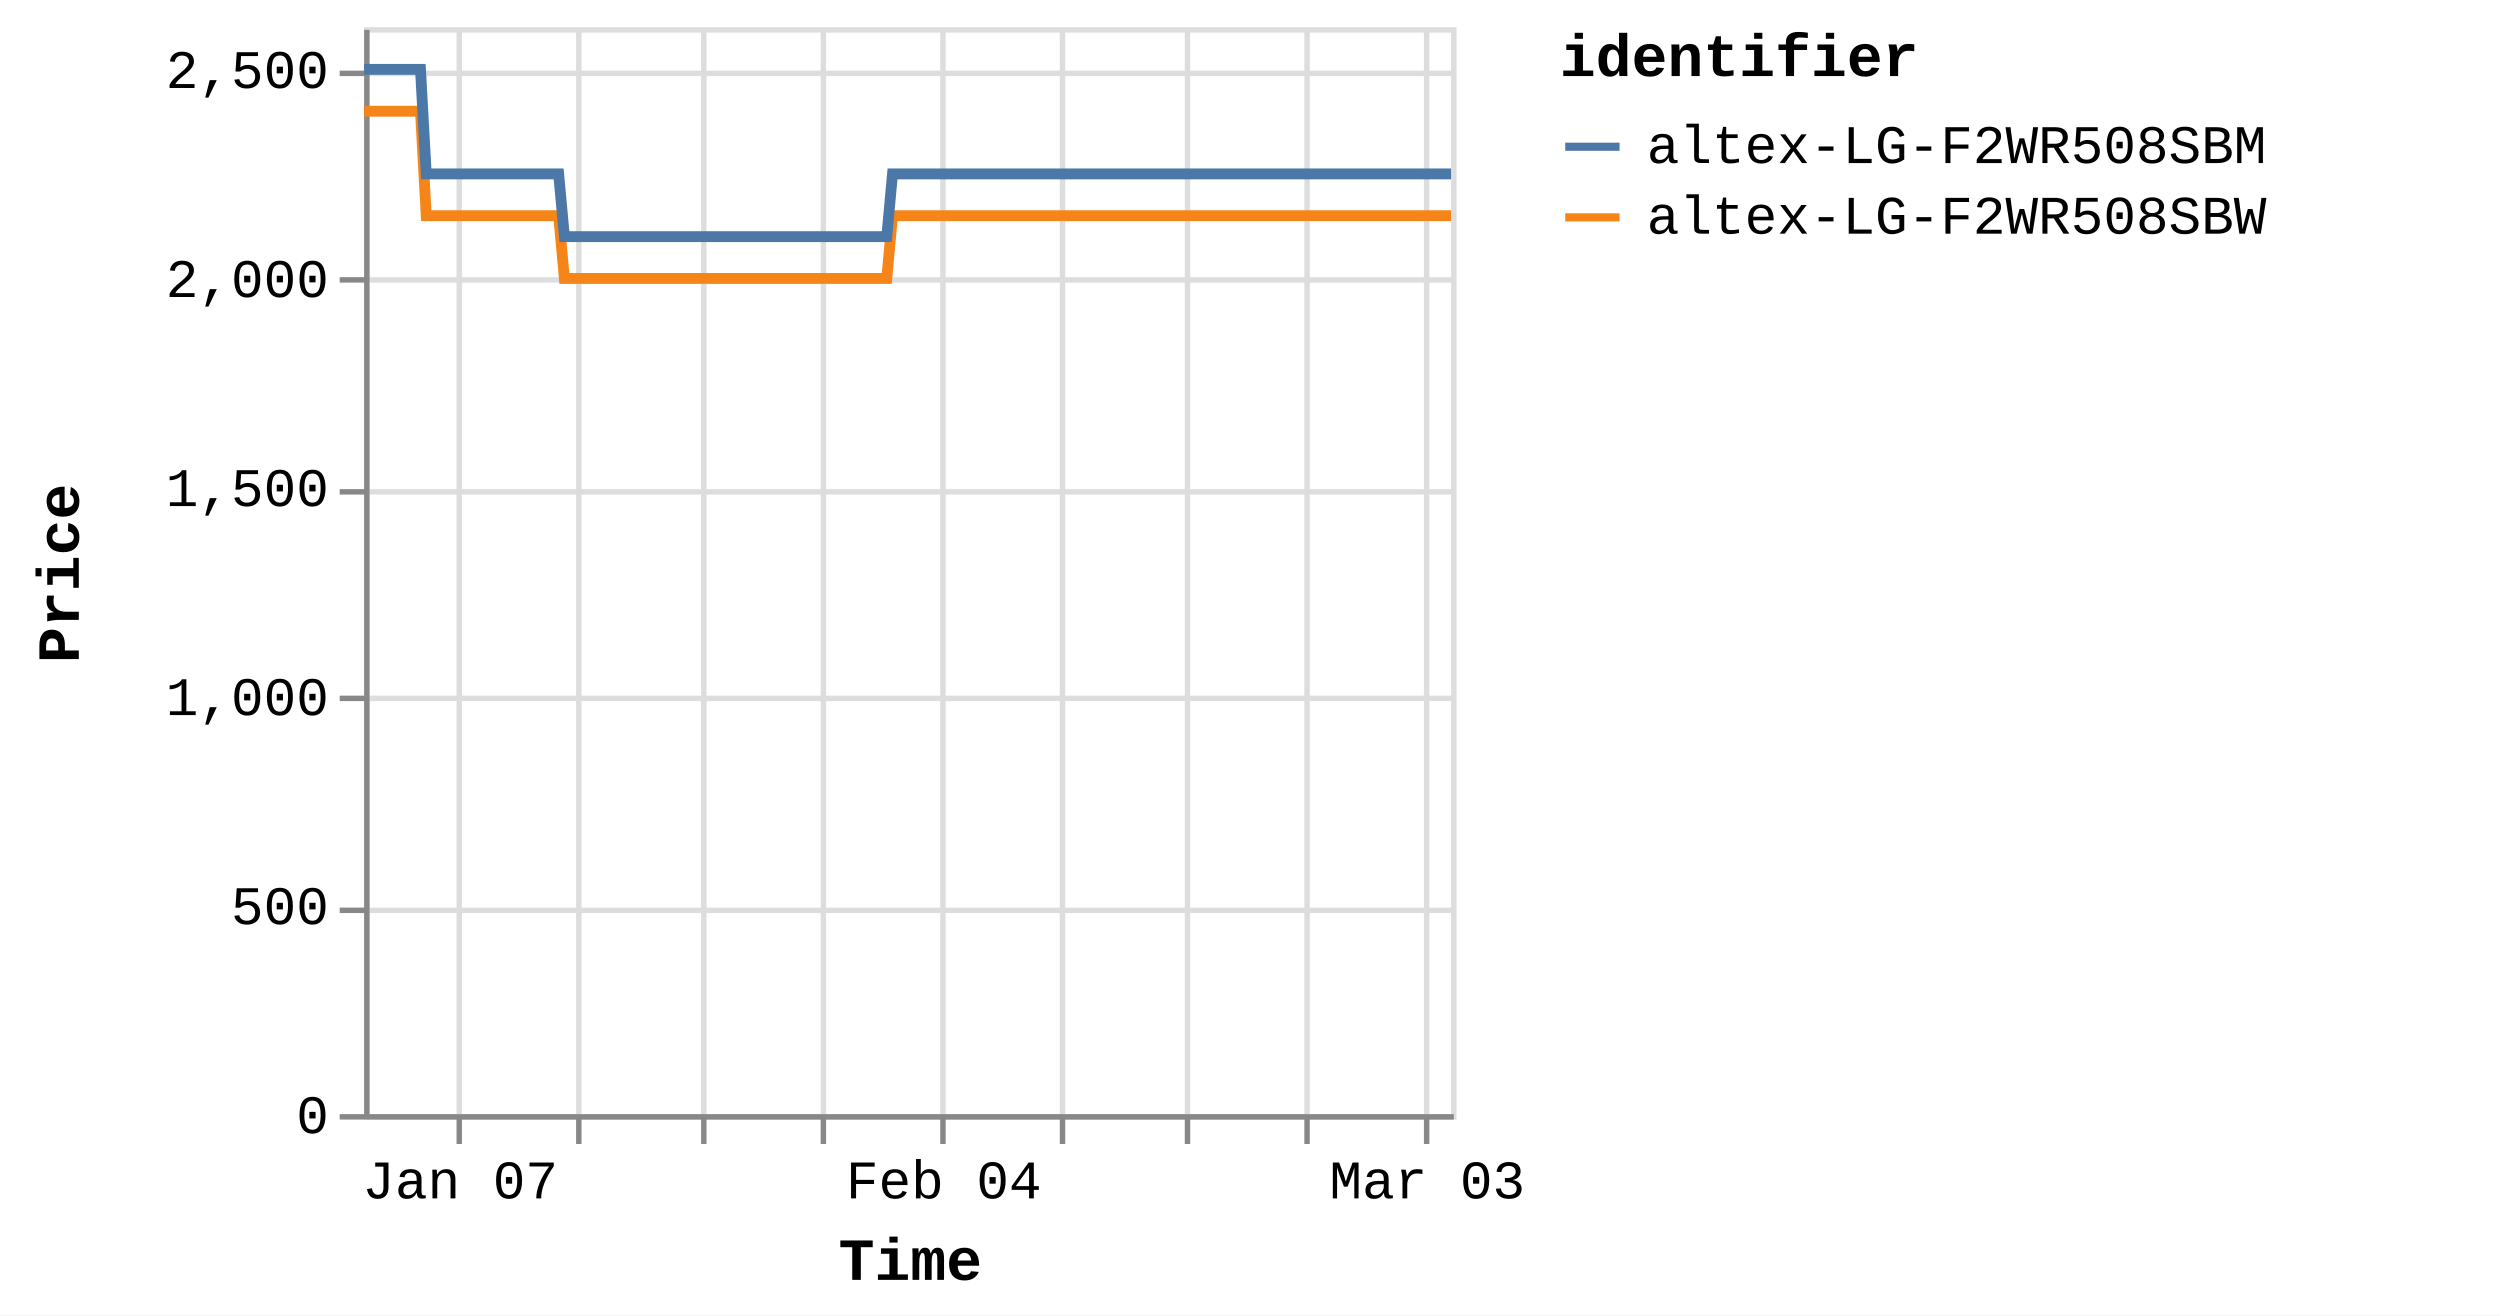
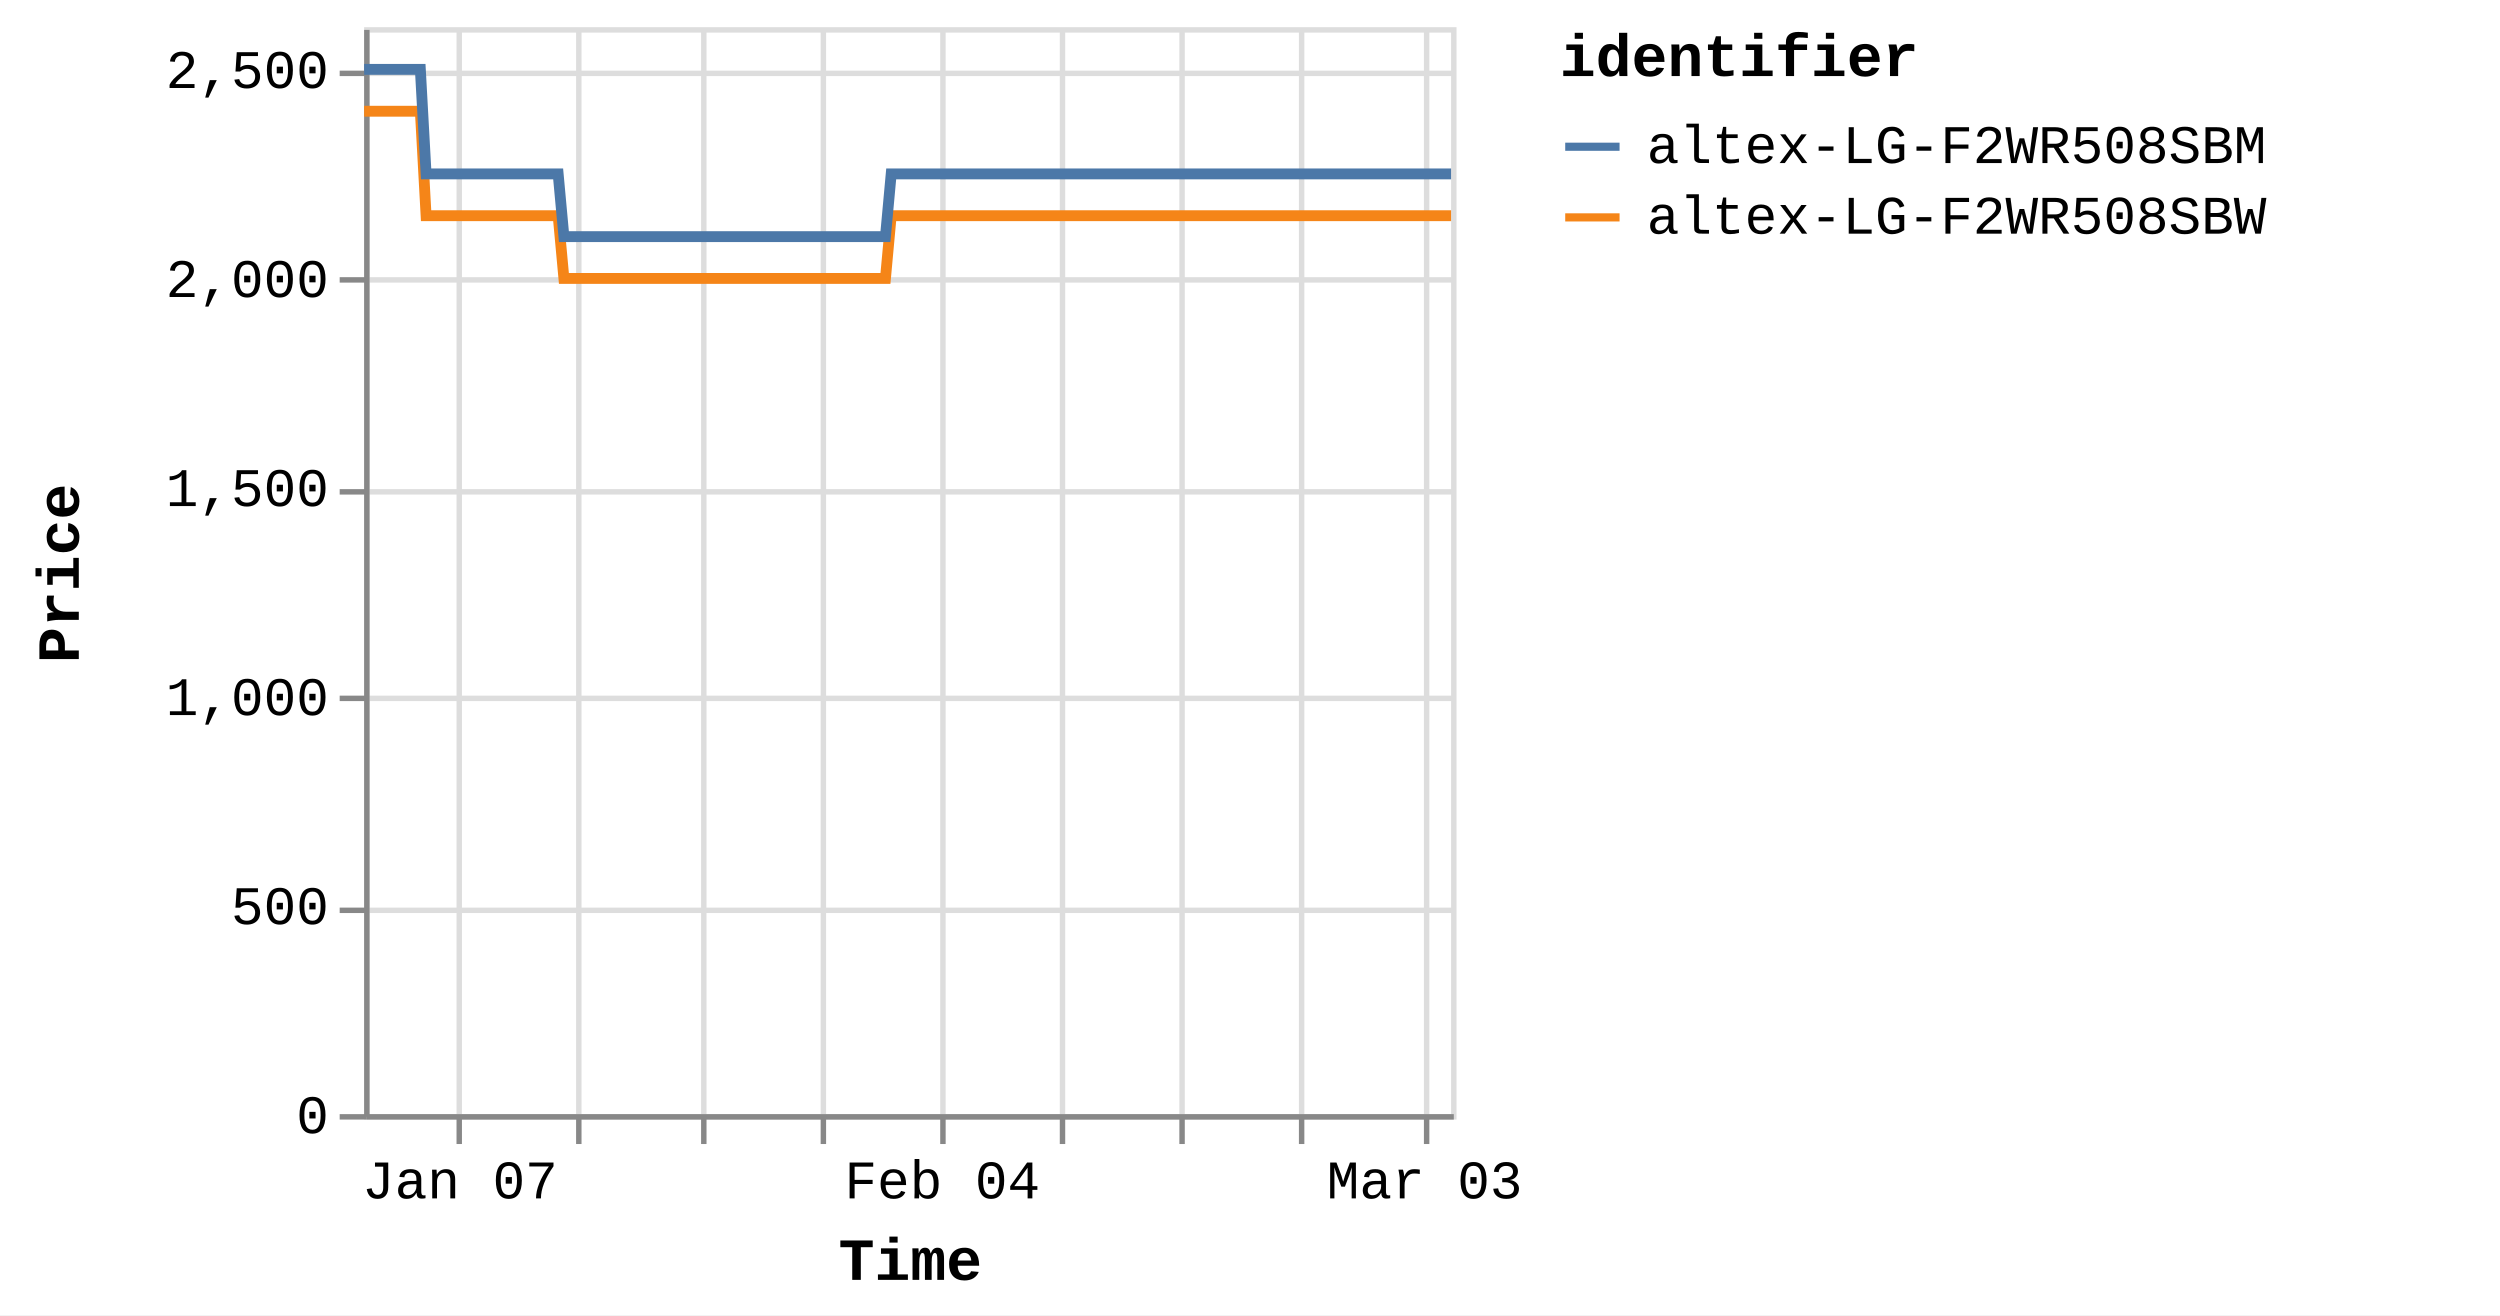
<svg xmlns="http://www.w3.org/2000/svg" version="1.1" class="marks" width="460" height="242" viewBox="0 0 460 242">
  <rect width="460" height="242" fill="white" />
  <g fill="none" stroke-miterlimit="10" transform="translate(67,5)">
    <g class="mark-group role-frame root" role="graphics-object" aria-roledescription="group mark container">
      <g transform="translate(0,0)">
        <path class="background" aria-hidden="true" d="M0.5,0.5h200v200h-200Z" stroke="#ddd" />
        <g>
          <g class="mark-group role-axis" aria-hidden="true">
            <g transform="translate(0.5,200.5)">
              <path class="background" aria-hidden="true" d="M0,0h0v0h0Z" pointer-events="none" />
              <g>
                <g class="mark-rule role-axis-grid" pointer-events="none">
                  <line transform="translate(17,-200)" x2="0" y2="200" stroke="#ddd" stroke-width="1" opacity="1" />
                  <line transform="translate(39,-200)" x2="0" y2="200" stroke="#ddd" stroke-width="1" opacity="1" />
                  <line transform="translate(62,-200)" x2="0" y2="200" stroke="#ddd" stroke-width="1" opacity="1" />
                  <line transform="translate(84,-200)" x2="0" y2="200" stroke="#ddd" stroke-width="1" opacity="1" />
                  <line transform="translate(106,-200)" x2="0" y2="200" stroke="#ddd" stroke-width="1" opacity="1" />
                  <line transform="translate(128,-200)" x2="0" y2="200" stroke="#ddd" stroke-width="1" opacity="1" />
-                   <line transform="translate(151,-200)" x2="0" y2="200" stroke="#ddd" stroke-width="1" opacity="1" />
-                   <line transform="translate(173,-200)" x2="0" y2="200" stroke="#ddd" stroke-width="1" opacity="1" />
+                   <line transform="translate(150,-200)" x2="0" y2="200" stroke="#ddd" stroke-width="1" opacity="1" />
+                   <line transform="translate(172,-200)" x2="0" y2="200" stroke="#ddd" stroke-width="1" opacity="1" />
                  <line transform="translate(195,-200)" x2="0" y2="200" stroke="#ddd" stroke-width="1" opacity="1" />
                </g>
              </g>
              <path class="foreground" aria-hidden="true" d="" pointer-events="none" display="none" />
            </g>
          </g>
          <g class="mark-group role-axis" aria-hidden="true">
            <g transform="translate(0.5,0.5)">
              <path class="background" aria-hidden="true" d="M0,0h0v0h0Z" pointer-events="none" />
              <g>
                <g class="mark-rule role-axis-grid" pointer-events="none">
                  <line transform="translate(0,200)" x2="200" y2="0" stroke="#ddd" stroke-width="1" opacity="1" />
                  <line transform="translate(0,162)" x2="200" y2="0" stroke="#ddd" stroke-width="1" opacity="1" />
                  <line transform="translate(0,123)" x2="200" y2="0" stroke="#ddd" stroke-width="1" opacity="1" />
                  <line transform="translate(0,85)" x2="200" y2="0" stroke="#ddd" stroke-width="1" opacity="1" />
                  <line transform="translate(0,46)" x2="200" y2="0" stroke="#ddd" stroke-width="1" opacity="1" />
                  <line transform="translate(0,8)" x2="200" y2="0" stroke="#ddd" stroke-width="1" opacity="1" />
                </g>
              </g>
              <path class="foreground" aria-hidden="true" d="" pointer-events="none" display="none" />
            </g>
          </g>
-           <g class="mark-group role-axis" role="graphics-symbol" aria-roledescription="axis" aria-label="X-axis titled 'Time' for a time scale with values from Monday, 01 January 2024, 2:19:43 PM to Monday, 04 March 2024, 12:51:38 PM">
+           <g class="mark-group role-axis" role="graphics-symbol" aria-roledescription="axis" aria-label="X-axis titled 'Time' for a time scale with values from Monday, 01 January 2024, 2:19:43 PM to Monday, 04 March 2024, 4:39:51 PM">
            <g transform="translate(0.5,200.5)">
              <path class="background" aria-hidden="true" d="M0,0h0v0h0Z" pointer-events="none" />
              <g>
                <g class="mark-rule role-axis-tick" pointer-events="none">
                  <line transform="translate(17,0)" x2="0" y2="5" stroke="#888" stroke-width="1" opacity="1" />
                  <line transform="translate(39,0)" x2="0" y2="5" stroke="#888" stroke-width="1" opacity="1" />
                  <line transform="translate(62,0)" x2="0" y2="5" stroke="#888" stroke-width="1" opacity="1" />
                  <line transform="translate(84,0)" x2="0" y2="5" stroke="#888" stroke-width="1" opacity="1" />
                  <line transform="translate(106,0)" x2="0" y2="5" stroke="#888" stroke-width="1" opacity="1" />
                  <line transform="translate(128,0)" x2="0" y2="5" stroke="#888" stroke-width="1" opacity="1" />
-                   <line transform="translate(151,0)" x2="0" y2="5" stroke="#888" stroke-width="1" opacity="1" />
-                   <line transform="translate(173,0)" x2="0" y2="5" stroke="#888" stroke-width="1" opacity="1" />
+                   <line transform="translate(150,0)" x2="0" y2="5" stroke="#888" stroke-width="1" opacity="1" />
+                   <line transform="translate(172,0)" x2="0" y2="5" stroke="#888" stroke-width="1" opacity="1" />
                  <line transform="translate(195,0)" x2="0" y2="5" stroke="#888" stroke-width="1" opacity="1" />
                </g>
                <g class="mark-text role-axis-label" pointer-events="none">
-                   <text text-anchor="middle" transform="translate(17.16896,15)" font-family="Liberation Mono" font-size="10px" fill="#000" opacity="1">Jan 07</text>
-                   <text text-anchor="middle" transform="translate(39.41278,15)" font-family="Liberation Mono" font-size="10px" fill="#000" opacity="0">Jan 14</text>
-                   <text text-anchor="middle" transform="translate(61.6566,15)" font-family="Liberation Mono" font-size="10px" fill="#000" opacity="0">Jan 21</text>
-                   <text text-anchor="middle" transform="translate(83.90041,15)" font-family="Liberation Mono" font-size="10px" fill="#000" opacity="0">Jan 28</text>
-                   <text text-anchor="middle" transform="translate(106.1442,15)" font-family="Liberation Mono" font-size="10px" fill="#000" opacity="1">Feb 04</text>
-                   <text text-anchor="middle" transform="translate(128.388,15)" font-family="Liberation Mono" font-size="10px" fill="#000" opacity="0">Feb 11</text>
-                   <text text-anchor="middle" transform="translate(150.6319,15)" font-family="Liberation Mono" font-size="10px" fill="#000" opacity="0">Feb 18</text>
-                   <text text-anchor="middle" transform="translate(172.8757,15)" font-family="Liberation Mono" font-size="10px" fill="#000" opacity="0">Feb 25</text>
-                   <text text-anchor="middle" transform="translate(195.1195,15)" font-family="Liberation Mono" font-size="10px" fill="#000" opacity="1">Mar 03</text>
+                   <text text-anchor="middle" transform="translate(17.12584,15)" font-family="Liberation Mono" font-size="10px" fill="#000" opacity="1">Jan 07</text>
+                   <text text-anchor="middle" transform="translate(39.31379,15)" font-family="Liberation Mono" font-size="10px" fill="#000" opacity="0">Jan 14</text>
+                   <text text-anchor="middle" transform="translate(61.50174,15)" font-family="Liberation Mono" font-size="10px" fill="#000" opacity="0">Jan 21</text>
+                   <text text-anchor="middle" transform="translate(83.68968,15)" font-family="Liberation Mono" font-size="10px" fill="#000" opacity="0">Jan 28</text>
+                   <text text-anchor="middle" transform="translate(105.8776,15)" font-family="Liberation Mono" font-size="10px" fill="#000" opacity="1">Feb 04</text>
+                   <text text-anchor="middle" transform="translate(128.0656,15)" font-family="Liberation Mono" font-size="10px" fill="#000" opacity="0">Feb 11</text>
+                   <text text-anchor="middle" transform="translate(150.2535,15)" font-family="Liberation Mono" font-size="10px" fill="#000" opacity="0">Feb 18</text>
+                   <text text-anchor="middle" transform="translate(172.4415,15)" font-family="Liberation Mono" font-size="10px" fill="#000" opacity="0">Feb 25</text>
+                   <text text-anchor="middle" transform="translate(194.6294,15)" font-family="Liberation Mono" font-size="10px" fill="#000" opacity="1">Mar 03</text>
                </g>
                <g class="mark-rule role-axis-domain" pointer-events="none">
                  <line transform="translate(0,0)" x2="200" y2="0" stroke="#888" stroke-width="1" opacity="1" />
                </g>
                <g class="mark-text role-axis-title" pointer-events="none">
                  <text text-anchor="middle" transform="translate(100,30)" font-family="Liberation Mono" font-size="11px" font-weight="bold" fill="#000" opacity="1">Time</text>
                </g>
              </g>
              <path class="foreground" aria-hidden="true" d="" pointer-events="none" display="none" />
            </g>
          </g>
          <g class="mark-group role-axis" role="graphics-symbol" aria-roledescription="axis" aria-label="Y-axis titled 'Price' for a linear scale with values from 0 to 2,600">
            <g transform="translate(0.5,0.5)">
              <path class="background" aria-hidden="true" d="M0,0h0v0h0Z" pointer-events="none" />
              <g>
                <g class="mark-rule role-axis-tick" pointer-events="none">
                  <line transform="translate(0,200)" x2="-5" y2="0" stroke="#888" stroke-width="1" opacity="1" />
                  <line transform="translate(0,162)" x2="-5" y2="0" stroke="#888" stroke-width="1" opacity="1" />
                  <line transform="translate(0,123)" x2="-5" y2="0" stroke="#888" stroke-width="1" opacity="1" />
                  <line transform="translate(0,85)" x2="-5" y2="0" stroke="#888" stroke-width="1" opacity="1" />
                  <line transform="translate(0,46)" x2="-5" y2="0" stroke="#888" stroke-width="1" opacity="1" />
                  <line transform="translate(0,8)" x2="-5" y2="0" stroke="#888" stroke-width="1" opacity="1" />
                </g>
                <g class="mark-text role-axis-label" pointer-events="none">
                  <text text-anchor="end" transform="translate(-7,203)" font-family="Liberation Mono" font-size="10px" fill="#000" opacity="1">0</text>
                  <text text-anchor="end" transform="translate(-7,164.5385)" font-family="Liberation Mono" font-size="10px" fill="#000" opacity="1">500</text>
                  <text text-anchor="end" transform="translate(-7,126.0769)" font-family="Liberation Mono" font-size="10px" fill="#000" opacity="1">1,000</text>
                  <text text-anchor="end" transform="translate(-7,87.61538)" font-family="Liberation Mono" font-size="10px" fill="#000" opacity="1">1,500</text>
                  <text text-anchor="end" transform="translate(-7,49.15385)" font-family="Liberation Mono" font-size="10px" fill="#000" opacity="1">2,000</text>
                  <text text-anchor="end" transform="translate(-7,10.69231)" font-family="Liberation Mono" font-size="10px" fill="#000" opacity="1">2,500</text>
                </g>
                <g class="mark-rule role-axis-domain" pointer-events="none">
                  <line transform="translate(0,200)" x2="0" y2="-200" stroke="#888" stroke-width="1" opacity="1" />
                </g>
                <g class="mark-text role-axis-title" pointer-events="none">
                  <text text-anchor="middle" transform="translate(-51,100) rotate(-90) translate(0,-2)" font-family="Liberation Mono" font-size="11px" font-weight="bold" fill="#000" opacity="1">Price</text>
                </g>
              </g>
              <path class="foreground" aria-hidden="true" d="" pointer-events="none" display="none" />
            </g>
          </g>
          <g class="mark-group role-scope pathgroup" role="graphics-object" aria-roledescription="group mark container">
            <g transform="translate(0,0)">
              <path class="background" aria-hidden="true" d="M0,0h200v200h-200Z" />
              <g>
                <g class="mark-line role-mark marks" role="graphics-object" aria-roledescription="line mark container">
-                   <path aria-label="Time: Jan 01, 2024; Price: 2399; identifier: altex-LG-F2WR508SBW" role="graphics-symbol" aria-roledescription="line mark" d="M0,15.462L0.333,15.462L0.836,15.462L1.895,15.462L2.425,15.462L2.982,15.462L3.488,15.462L4.013,15.462L5.073,15.462L5.603,15.462L6.16,15.462L6.667,15.462L7.19,15.462L8.251,15.462L8.781,15.462L9.337,15.462L9.848,15.462L10.369,15.462L11.43,34.692L11.959,34.692L12.515,34.692L13.024,34.692L13.546,34.692L14.607,34.692L15.136,34.692L15.691,34.692L16.199,34.692L16.724,34.692L17.786,34.692L18.313,34.692L18.868,34.692L19.377,34.692L19.902,34.692L20.964,34.692L21.495,34.692L22.052,34.692L22.559,34.692L23.079,34.692L24.142,34.692L24.671,34.692L25.235,34.692L25.737,34.692L26.257,34.692L27.32,34.692L27.849,34.692L28.407,34.692L28.913,34.692L29.435,34.692L30.497,34.692L31.027,34.692L31.586,34.692L32.092,34.692L32.613,34.692L33.674,34.692L34.204,34.692L34.761,34.692L35.269,34.692L35.79,34.692L36.85,46.231L37.379,46.231L37.934,46.231L38.443,46.231L38.967,46.231L40.03,46.231L40.556,46.231L41.111,46.231L41.62,46.231L42.145,46.231L43.208,46.231L43.739,46.231L44.298,46.231L44.803,46.231L45.323,46.231L46.385,46.231L46.917,46.231L47.474,46.231L47.982,46.231L48.501,46.231L49.563,46.231L50.094,46.231L50.652,46.231L51.158,46.231L51.678,46.231L52.74,46.231L53.27,46.231L53.829,46.231L54.334,46.231L54.857,46.231L55.918,46.231L56.448,46.231L57.007,46.231L57.514,46.231L58.034,46.231L59.096,46.231L59.622,46.231L60.178,46.231L60.689,46.231L61.212,46.231L62.271,46.231L62.801,46.231L63.356,46.231L63.865,46.231L64.389,46.231L65.454,46.231L65.984,46.231L66.543,46.231L67.046,46.231L67.567,46.231L68.629,46.231L69.161,46.231L69.72,46.231L70.226,46.231L70.745,46.231L71.808,46.231L72.338,46.231L72.897,46.231L73.403,46.231L73.923,46.231L74.986,46.231L75.515,46.231L76.075,46.231L76.583,46.231L77.1,46.231L78.161,46.231L78.692,46.231L79.241,46.231L79.749,46.231L80.279,46.231L81.337,46.231L81.868,46.231L82.412,46.231L82.926,46.231L83.455,46.231L84.515,46.231L85.045,46.231L85.591,46.231L86.104,46.231L86.633,46.231L87.692,46.231L88.224,46.231L88.773,46.231L89.282,46.231L89.811,46.231L90.869,46.231L91.399,46.231L91.95,46.231L92.466,46.231L92.988,46.231L94.047,46.231L94.577,46.231L95.129,46.231L95.637,46.231L96.166,46.231L97.225,34.692L97.755,34.692L98.307,34.692L98.814,34.692L99.343,34.692L100.404,34.692L100.933,34.692L101.483,34.692L101.991,34.692L102.521,34.692L103.581,34.692L104.111,34.692L104.657,34.692L105.169,34.692L105.701,34.692L106.761,34.692L107.289,34.692L107.834,34.692L108.347,34.692L108.876,34.692L109.936,34.692L110.468,34.692L111.019,34.692L111.526,34.692L112.054,34.692L113.114,34.692L113.643,34.692L114.195,34.692L114.704,34.692L115.232,34.692L116.291,34.692L116.822,34.692L117.372,34.692L117.884,34.692L118.41,34.692L119.469,34.692L120,34.692L120.549,34.692L121.06,34.692L121.587,34.692L122.647,34.692L123.178,34.692L123.725,34.692L124.237,34.692L124.767,34.692L125.824,34.692L126.354,34.692L126.902,34.692L127.413,34.692L127.943,34.692L129.005,34.692L129.532,34.692L130.078,34.692L130.591,34.692L131.121,34.692L132.18,34.692L132.71,34.692L133.263,34.692L133.77,34.692L134.298,34.692L135.357,34.692L135.887,34.692L136.437,34.692L136.954,34.692L137.476,34.692L138.535,34.692L139.065,34.692L139.616,34.692L140.126,34.692L140.653,34.692L142.243,34.692L142.793,34.692L143.303,34.692L143.832,34.692L144.891,34.692L145.421,34.692L145.971,34.692L146.483,34.692L147.009,34.692L148.07,34.692L148.597,34.692L149.144,34.692L149.657,34.692L150.186,34.692L151.246,34.692L151.778,34.692L152.322,34.692L152.835,34.692L153.365,34.692L154.424,34.692L154.955,34.692L155.507,34.692L156.019,34.692L156.542,34.692L157.603,34.692L158.132,34.692L158.681,34.692L159.192,34.692L159.721,34.692L160.779,34.692L161.309,34.692L161.861,34.692L162.371,34.692L162.898,34.692L163.957,34.692L164.486,34.692L165.038,34.692L165.548,34.692L166.076,34.692L167.135,34.692L167.664,34.692L168.213,34.692L168.723,34.692L169.256,34.692L170.312,34.692L170.842,34.692L171.387,34.692L171.901,34.692L172.43,34.692L173.49,34.692L174.021,34.692L174.565,34.692L175.082,34.692L175.608,34.692L176.667,34.692L177.199,34.692L177.749,34.692L178.258,34.692L178.786,34.692L179.845,34.692L180.376,34.692L180.925,34.692L181.436,34.692L181.963,34.692L183.023,34.692L183.553,34.692L184.103,34.692L184.615,34.692L185.142,34.692L186.201,34.692L186.73,34.692L187.279,34.692L187.789,34.692L188.318,34.692L189.378,34.692L189.91,34.692L190.459,34.692L190.968,34.692L191.497,34.692L192.556,34.692L193.086,34.692L193.635,34.692L194.145,34.692L194.675,34.692L195.734,34.692L196.263,34.692L196.809,34.692L197.322,34.692L197.852,34.692L198.96,34.692L199.684,34.692L200,34.692" stroke="#f58518" stroke-width="2" />
+                   <path aria-label="Time: Jan 01, 2024; Price: 2399; identifier: altex-LG-F2WR508SBW" role="graphics-symbol" aria-roledescription="line mark" d="M0,15.462L0.332,15.462L0.834,15.462L1.89,15.462L2.419,15.462L2.975,15.462L3.479,15.462L4.003,15.462L5.06,15.462L5.589,15.462L6.145,15.462L6.65,15.462L7.172,15.462L8.23,15.462L8.759,15.462L9.314,15.462L9.823,15.462L10.343,15.462L11.401,34.692L11.929,34.692L12.484,34.692L12.991,34.692L13.512,34.692L14.57,34.692L15.098,34.692L15.651,34.692L16.158,34.692L16.682,34.692L17.742,34.692L18.267,34.692L18.82,34.692L19.328,34.692L19.852,34.692L20.911,34.692L21.441,34.692L21.997,34.692L22.502,34.692L23.021,34.692L24.082,34.692L24.609,34.692L25.172,34.692L25.673,34.692L26.191,34.692L27.251,34.692L27.78,34.692L28.336,34.692L28.84,34.692L29.361,34.692L30.42,34.692L30.949,34.692L31.506,34.692L32.012,34.692L32.531,34.692L33.589,34.692L34.119,34.692L34.673,34.692L35.18,34.692L35.701,34.692L36.758,46.231L37.285,46.231L37.839,46.231L38.346,46.231L38.869,46.231L39.93,46.231L40.455,46.231L41.008,46.231L41.515,46.231L42.039,46.231L43.1,46.231L43.629,46.231L44.187,46.231L44.691,46.231L45.209,46.231L46.268,46.231L46.799,46.231L47.355,46.231L47.861,46.231L48.379,46.231L49.438,46.231L49.969,46.231L50.525,46.231L51.03,46.231L51.549,46.231L52.607,46.231L53.136,46.231L53.693,46.231L54.198,46.231L54.72,46.231L55.778,46.231L56.307,46.231L56.863,46.231L57.37,46.231L57.888,46.231L58.947,46.231L59.473,46.231L60.027,46.231L60.537,46.231L61.059,46.231L62.115,46.231L62.643,46.231L63.197,46.231L63.704,46.231L64.228,46.231L65.289,46.231L65.819,46.231L66.376,46.231L66.878,46.231L67.397,46.231L68.457,46.231L68.988,46.231L69.545,46.231L70.05,46.231L70.567,46.231L71.627,46.231L72.157,46.231L72.714,46.231L73.218,46.231L73.737,46.231L74.798,46.231L75.325,46.231L75.884,46.231L76.39,46.231L76.906,46.231L77.964,46.231L78.494,46.231L79.042,46.231L79.549,46.231L80.078,46.231L81.132,46.231L81.662,46.231L82.205,46.231L82.717,46.231L83.245,46.231L84.303,46.231L84.831,46.231L85.376,46.231L85.887,46.231L86.416,46.231L87.472,46.231L88.002,46.231L88.55,46.231L89.058,46.231L89.586,46.231L90.641,46.231L91.17,46.231L91.719,46.231L92.234,46.231L92.754,46.231L93.811,46.231L94.34,46.231L94.89,46.231L95.396,46.231L95.924,46.231L96.981,34.692L97.51,34.692L98.06,34.692L98.566,34.692L99.094,34.692L100.152,34.692L100.679,34.692L101.228,34.692L101.735,34.692L102.264,34.692L103.321,34.692L103.849,34.692L104.394,34.692L104.905,34.692L105.435,34.692L106.493,34.692L107.019,34.692L107.563,34.692L108.075,34.692L108.603,34.692L109.66,34.692L110.19,34.692L110.74,34.692L111.246,34.692L111.773,34.692L112.829,34.692L113.358,34.692L113.909,34.692L114.416,34.692L114.943,34.692L115.999,34.692L116.528,34.692L117.077,34.692L117.588,34.692L118.113,34.692L119.169,34.692L119.699,34.692L120.246,34.692L120.756,34.692L121.282,34.692L122.339,34.692L122.868,34.692L123.414,34.692L123.925,34.692L124.454,34.692L125.508,34.692L126.036,34.692L126.583,34.692L127.093,34.692L127.622,34.692L128.681,34.692L129.207,34.692L129.751,34.692L130.263,34.692L130.791,34.692L131.848,34.692L132.376,34.692L132.928,34.692L133.434,34.692L133.961,34.692L135.017,34.692L135.546,34.692L136.094,34.692L136.61,34.692L137.131,34.692L138.187,34.692L138.716,34.692L139.266,34.692L139.774,34.692L140.3,34.692L141.885,34.692L142.435,34.692L142.943,34.692L143.471,34.692L144.527,34.692L145.056,34.692L145.605,34.692L146.115,34.692L146.64,34.692L147.698,34.692L148.224,34.692L148.769,34.692L149.281,34.692L149.809,34.692L150.867,34.692L151.397,34.692L151.94,34.692L152.452,34.692L152.98,34.692L154.036,34.692L154.566,34.692L155.116,34.692L155.627,34.692L156.149,34.692L157.207,34.692L157.734,34.692L158.282,34.692L158.792,34.692L159.32,34.692L160.375,34.692L160.904,34.692L161.454,34.692L161.963,34.692L162.489,34.692L163.545,34.692L164.073,34.692L164.623,34.692L165.132,34.692L165.659,34.692L166.715,34.692L167.243,34.692L167.79,34.692L168.3,34.692L168.831,34.692L169.885,34.692L170.413,34.692L170.957,34.692L171.469,34.692L171.997,34.692L173.054,34.692L173.583,34.692L174.127,34.692L174.642,34.692L175.167,34.692L176.224,34.692L176.754,34.692L177.302,34.692L177.81,34.692L178.337,34.692L179.393,34.692L179.923,34.692L180.47,34.692L180.98,34.692L181.506,34.692L182.563,34.692L183.092,34.692L183.64,34.692L184.151,34.692L184.677,34.692L185.733,34.692L186.261,34.692L186.808,34.692L187.317,34.692L187.846,34.692L188.902,34.692L189.433,34.692L189.98,34.692L190.489,34.692L191.016,34.692L192.073,34.692L192.601,34.692L193.149,34.692L193.657,34.692L194.186,34.692L195.242,34.692L195.77,34.692L196.315,34.692L196.827,34.692L197.356,34.692L198.46,34.692L199.182,34.692L199.498,34.692L200,34.692" stroke="#f58518" stroke-width="2" />
                </g>
              </g>
              <path class="foreground" aria-hidden="true" d="" display="none" />
            </g>
            <g transform="translate(0,0)">
              <path class="background" aria-hidden="true" d="M0,0h200v200h-200Z" />
              <g>
                <g class="mark-line role-mark marks" role="graphics-object" aria-roledescription="line mark container">
-                   <path aria-label="Time: Jan 01, 2024; Price: 2499; identifier: altex-LG-F2WR508SBM" role="graphics-symbol" aria-roledescription="line mark" d="M0,7.769L0.333,7.769L0.836,7.769L1.895,7.769L2.425,7.769L2.982,7.769L3.488,7.769L4.013,7.769L5.073,7.769L5.603,7.769L6.16,7.769L6.667,7.769L7.19,7.769L8.251,7.769L8.781,7.769L9.337,7.769L9.848,7.769L10.37,7.769L11.43,27L11.959,27L12.515,27L13.024,27L13.546,27L14.607,27L15.136,27L15.691,27L16.199,27L16.724,27L17.787,27L18.313,27L18.868,27L19.377,27L19.902,27L20.964,27L21.495,27L22.052,27L22.559,27L23.079,27L24.143,27L24.671,27L25.235,27L25.737,27L26.257,27L27.32,27L27.85,27L28.407,27L28.913,27L29.435,27L30.497,27L31.027,27L31.586,27L32.092,27L32.613,27L33.674,27L34.205,27L34.761,27L35.269,27L35.791,27L36.85,38.538L37.379,38.538L37.934,38.538L38.443,38.538L38.968,38.538L40.03,38.538L40.557,38.538L41.111,38.538L41.62,38.538L42.145,38.538L43.208,38.538L43.739,38.538L44.298,38.538L44.803,38.538L45.323,38.538L46.385,38.538L46.917,38.538L47.474,38.538L47.983,38.538L48.501,38.538L49.563,38.538L50.094,38.538L50.653,38.538L51.158,38.538L51.679,38.538L52.74,38.538L53.27,38.538L53.829,38.538L54.334,38.538L54.858,38.538L55.918,38.538L56.448,38.538L57.007,38.538L57.514,38.538L58.034,38.538L59.096,38.538L59.622,38.538L60.178,38.538L60.689,38.538L61.212,38.538L62.271,38.538L62.801,38.538L63.356,38.538L63.865,38.538L64.39,38.538L65.454,38.538L65.985,38.538L66.543,38.538L67.046,38.538L67.567,38.538L68.63,38.538L69.161,38.538L69.72,38.538L70.227,38.538L70.745,38.538L71.808,38.538L72.339,38.538L72.897,38.538L73.403,38.538L73.923,38.538L74.987,38.538L75.515,38.538L76.075,38.538L76.583,38.538L77.1,38.538L78.161,38.538L78.692,38.538L79.241,38.538L79.75,38.538L80.28,38.538L81.337,38.538L81.868,38.538L82.412,38.538L82.926,38.538L83.455,38.538L84.515,38.538L85.045,38.538L85.591,38.538L86.104,38.538L86.633,38.538L87.693,38.538L88.224,38.538L88.773,38.538L89.282,38.538L89.812,38.538L90.869,38.538L91.4,38.538L91.95,38.538L92.466,38.538L92.988,38.538L94.047,38.538L94.577,38.538L95.129,38.538L95.637,38.538L96.166,38.538L97.225,27L97.755,27L98.307,27L98.814,27L99.343,27L100.404,27L100.933,27L101.483,27L101.991,27L102.522,27L103.581,27L104.111,27L104.657,27L105.17,27L105.701,27L106.761,27L107.289,27L107.834,27L108.347,27L108.877,27L109.936,27L110.468,27L111.019,27L111.526,27L112.054,27L113.114,27L113.644,27L114.196,27L114.704,27L115.232,27L116.291,27L116.822,27L117.372,27L117.884,27L118.41,27L119.469,27L120,27L120.549,27L121.06,27L121.588,27L122.648,27L123.178,27L123.725,27L124.237,27L124.767,27L125.824,27L126.354,27L126.902,27L127.413,27L127.943,27L129.005,27L129.533,27L130.078,27L130.591,27L131.121,27L132.181,27L132.71,27L133.263,27L133.77,27L134.298,27L135.357,27L135.887,27L136.437,27L136.954,27L137.476,27L138.535,27L139.065,27L139.617,27L140.126,27L140.653,27L142.243,27L142.794,27L143.303,27L143.832,27L144.891,27L145.421,27L145.971,27L146.483,27L147.009,27L148.07,27L148.598,27L149.144,27L149.657,27L150.187,27L151.247,27L151.778,27L152.322,27L152.836,27L153.365,27L154.424,27L154.956,27L155.507,27L156.019,27L156.542,27L157.603,27L158.132,27L158.681,27L159.192,27L159.722,27L160.779,27L161.309,27L161.861,27L162.371,27L162.899,27L163.957,27L164.486,27L165.038,27L165.548,27L166.076,27L167.135,27L167.664,27L168.213,27L168.723,27L169.256,27L170.312,27L170.842,27L171.387,27L171.901,27L172.43,27L173.49,27L174.021,27L174.565,27L175.082,27L175.608,27L176.667,27L177.199,27L177.749,27L178.258,27L178.786,27L179.845,27L180.376,27L180.925,27L181.436,27L181.964,27L183.023,27L183.553,27L184.103,27L184.615,27L185.142,27L186.201,27L186.73,27L187.279,27L187.789,27L188.319,27L189.378,27L189.91,27L190.459,27L190.968,27L191.497,27L192.556,27L193.086,27L193.635,27L194.145,27L194.675,27L195.734,27L196.263,27L196.809,27L197.322,27L197.853,27L198.96,27L199.684,27L200,27" stroke="#4c78a8" stroke-width="2" />
+                   <path aria-label="Time: Jan 01, 2024; Price: 2499; identifier: altex-LG-F2WR508SBM" role="graphics-symbol" aria-roledescription="line mark" d="M0,7.769L0.332,7.769L0.834,7.769L1.891,7.769L2.419,7.769L2.975,7.769L3.479,7.769L4.003,7.769L5.06,7.769L5.589,7.769L6.145,7.769L6.65,7.769L7.172,7.769L8.23,7.769L8.759,7.769L9.314,7.769L9.823,7.769L10.344,7.769L11.401,27L11.929,27L12.484,27L12.991,27L13.512,27L14.57,27L15.098,27L15.651,27L16.158,27L16.682,27L17.742,27L18.267,27L18.821,27L19.328,27L19.852,27L20.911,27L21.441,27L21.997,27L22.502,27L23.021,27L24.082,27L24.61,27L25.172,27L25.673,27L26.191,27L27.251,27L27.78,27L28.336,27L28.84,27L29.361,27L30.42,27L30.949,27L31.506,27L32.012,27L32.531,27L33.589,27L34.119,27L34.674,27L35.18,27L35.701,27L36.758,38.538L37.285,38.538L37.839,38.538L38.346,38.538L38.87,38.538L39.93,38.538L40.455,38.538L41.008,38.538L41.515,38.538L42.04,38.538L43.1,38.538L43.629,38.538L44.187,38.538L44.691,38.538L45.209,38.538L46.268,38.538L46.799,38.538L47.355,38.538L47.862,38.538L48.379,38.538L49.438,38.538L49.969,38.538L50.525,38.538L51.03,38.538L51.549,38.538L52.607,38.538L53.136,38.538L53.693,38.538L54.198,38.538L54.72,38.538L55.778,38.538L56.307,38.538L56.863,38.538L57.37,38.538L57.888,38.538L58.947,38.538L59.473,38.538L60.027,38.538L60.537,38.538L61.059,38.538L62.115,38.538L62.643,38.538L63.197,38.538L63.705,38.538L64.228,38.538L65.29,38.538L65.819,38.538L66.376,38.538L66.878,38.538L67.398,38.538L68.457,38.538L68.988,38.538L69.545,38.538L70.05,38.538L70.567,38.538L71.628,38.538L72.157,38.538L72.714,38.538L73.218,38.538L73.737,38.538L74.798,38.538L75.325,38.538L75.884,38.538L76.39,38.538L76.907,38.538L77.965,38.538L78.495,38.538L79.042,38.538L79.549,38.538L80.078,38.538L81.133,38.538L81.662,38.538L82.205,38.538L82.718,38.538L83.245,38.538L84.303,38.538L84.831,38.538L85.376,38.538L85.887,38.538L86.416,38.538L87.472,38.538L88.002,38.538L88.55,38.538L89.058,38.538L89.586,38.538L90.641,38.538L91.17,38.538L91.719,38.538L92.234,38.538L92.755,38.538L93.811,38.538L94.34,38.538L94.89,38.538L95.396,38.538L95.924,38.538L96.981,27L97.51,27L98.06,27L98.566,27L99.094,27L100.152,27L100.679,27L101.228,27L101.735,27L102.264,27L103.321,27L103.849,27L104.394,27L104.905,27L105.435,27L106.493,27L107.02,27L107.563,27L108.075,27L108.603,27L109.66,27L110.19,27L110.74,27L111.246,27L111.773,27L112.83,27L113.358,27L113.909,27L114.416,27L114.943,27L115.999,27L116.528,27L117.077,27L117.588,27L118.113,27L119.169,27L119.699,27L120.247,27L120.756,27L121.282,27L122.34,27L122.868,27L123.414,27L123.925,27L124.454,27L125.508,27L126.037,27L126.583,27L127.093,27L127.622,27L128.681,27L129.207,27L129.752,27L130.263,27L130.791,27L131.849,27L132.376,27L132.929,27L133.434,27L133.961,27L135.017,27L135.546,27L136.095,27L136.61,27L137.131,27L138.187,27L138.716,27L139.266,27L139.774,27L140.3,27L141.885,27L142.435,27L142.943,27L143.471,27L144.528,27L145.056,27L145.605,27L146.115,27L146.64,27L147.698,27L148.224,27L148.769,27L149.281,27L149.809,27L150.867,27L151.397,27L151.94,27L152.452,27L152.98,27L154.036,27L154.566,27L155.116,27L155.627,27L156.149,27L157.207,27L157.735,27L158.282,27L158.793,27L159.32,27L160.375,27L160.904,27L161.454,27L161.963,27L162.49,27L163.545,27L164.073,27L164.623,27L165.132,27L165.659,27L166.715,27L167.243,27L167.791,27L168.3,27L168.831,27L169.885,27L170.413,27L170.957,27L171.469,27L171.997,27L173.054,27L173.584,27L174.127,27L174.642,27L175.167,27L176.224,27L176.754,27L177.302,27L177.811,27L178.337,27L179.394,27L179.923,27L180.47,27L180.981,27L181.507,27L182.564,27L183.092,27L183.64,27L184.151,27L184.677,27L185.733,27L186.261,27L186.808,27L187.317,27L187.846,27L188.902,27L189.433,27L189.981,27L190.489,27L191.016,27L192.073,27L192.601,27L193.149,27L193.657,27L194.186,27L195.243,27L195.77,27L196.315,27L196.827,27L197.356,27L198.46,27L199.182,27L199.498,27L200,27" stroke="#4c78a8" stroke-width="2" />
                </g>
              </g>
              <path class="foreground" aria-hidden="true" d="" display="none" />
            </g>
          </g>
          <g class="mark-group role-legend" role="graphics-symbol" aria-roledescription="legend" aria-label="Symbol legend titled 'identifier' for stroke color with 2 values: altex-LG-F2WR508SBM, altex-LG-F2WR508SBW">
            <g transform="translate(220,0)">
              <path class="background" aria-hidden="true" d="M0,0h168v40h-168Z" pointer-events="none" />
              <g>
                <g class="mark-group role-legend-entry">
                  <g transform="translate(0,16)">
                    <path class="background" aria-hidden="true" d="M0,0h0v0h0Z" pointer-events="none" />
                    <g>
                      <g class="mark-group role-scope" role="graphics-object" aria-roledescription="group mark container">
                        <g transform="translate(0,0)">
                          <path class="background" aria-hidden="true" d="M0,0h168v11h-168Z" pointer-events="none" opacity="1" />
                          <g>
                            <g class="mark-symbol role-legend-symbol" pointer-events="none">
                              <path transform="translate(6,6)" d="M-5,0L5,0" stroke="#4c78a8" stroke-width="1.5" opacity="1" />
                            </g>
                            <g class="mark-text role-legend-label" pointer-events="none">
                              <text text-anchor="start" transform="translate(16,9)" font-family="Liberation Mono" font-size="10px" fill="#000" opacity="1">altex-LG-F2WR508SBM</text>
                            </g>
                          </g>
                          <path class="foreground" aria-hidden="true" d="" pointer-events="none" display="none" />
                        </g>
                        <g transform="translate(0,13)">
                          <path class="background" aria-hidden="true" d="M0,0h168v11h-168Z" pointer-events="none" opacity="1" />
                          <g>
                            <g class="mark-symbol role-legend-symbol" pointer-events="none">
                              <path transform="translate(6,6)" d="M-5,0L5,0" stroke="#f58518" stroke-width="1.5" opacity="1" />
                            </g>
                            <g class="mark-text role-legend-label" pointer-events="none">
                              <text text-anchor="start" transform="translate(16,9)" font-family="Liberation Mono" font-size="10px" fill="#000" opacity="1">altex-LG-F2WR508SBW</text>
                            </g>
                          </g>
                          <path class="foreground" aria-hidden="true" d="" pointer-events="none" display="none" />
                        </g>
                      </g>
                    </g>
                    <path class="foreground" aria-hidden="true" d="" pointer-events="none" display="none" />
                  </g>
                </g>
                <g class="mark-text role-legend-title" pointer-events="none">
                  <text text-anchor="start" transform="translate(0,9)" font-family="Liberation Mono" font-size="11px" font-weight="bold" fill="#000" opacity="1">identifier</text>
                </g>
              </g>
              <path class="foreground" aria-hidden="true" d="" pointer-events="none" display="none" />
            </g>
          </g>
        </g>
        <path class="foreground" aria-hidden="true" d="" display="none" />
      </g>
    </g>
  </g>
</svg>
